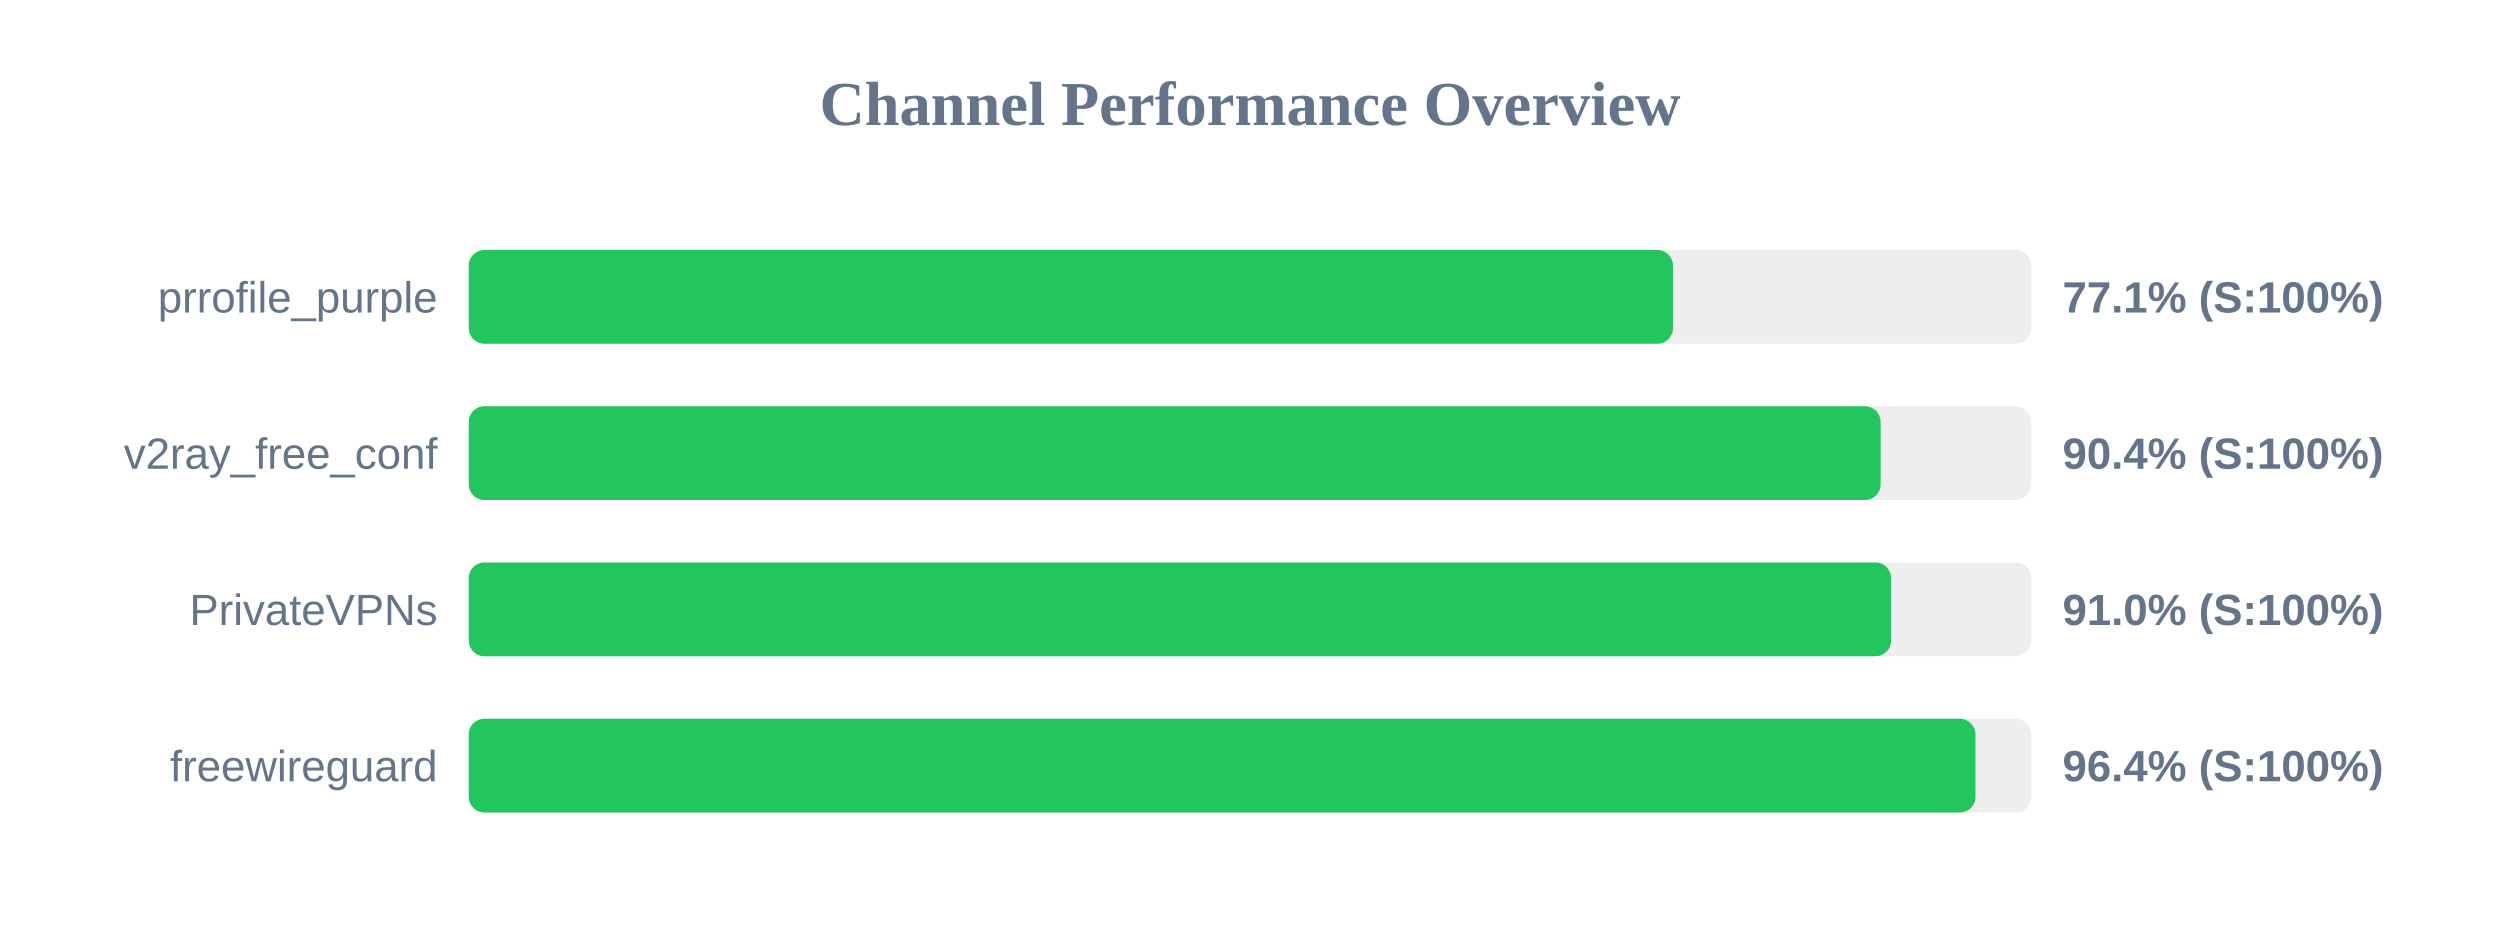
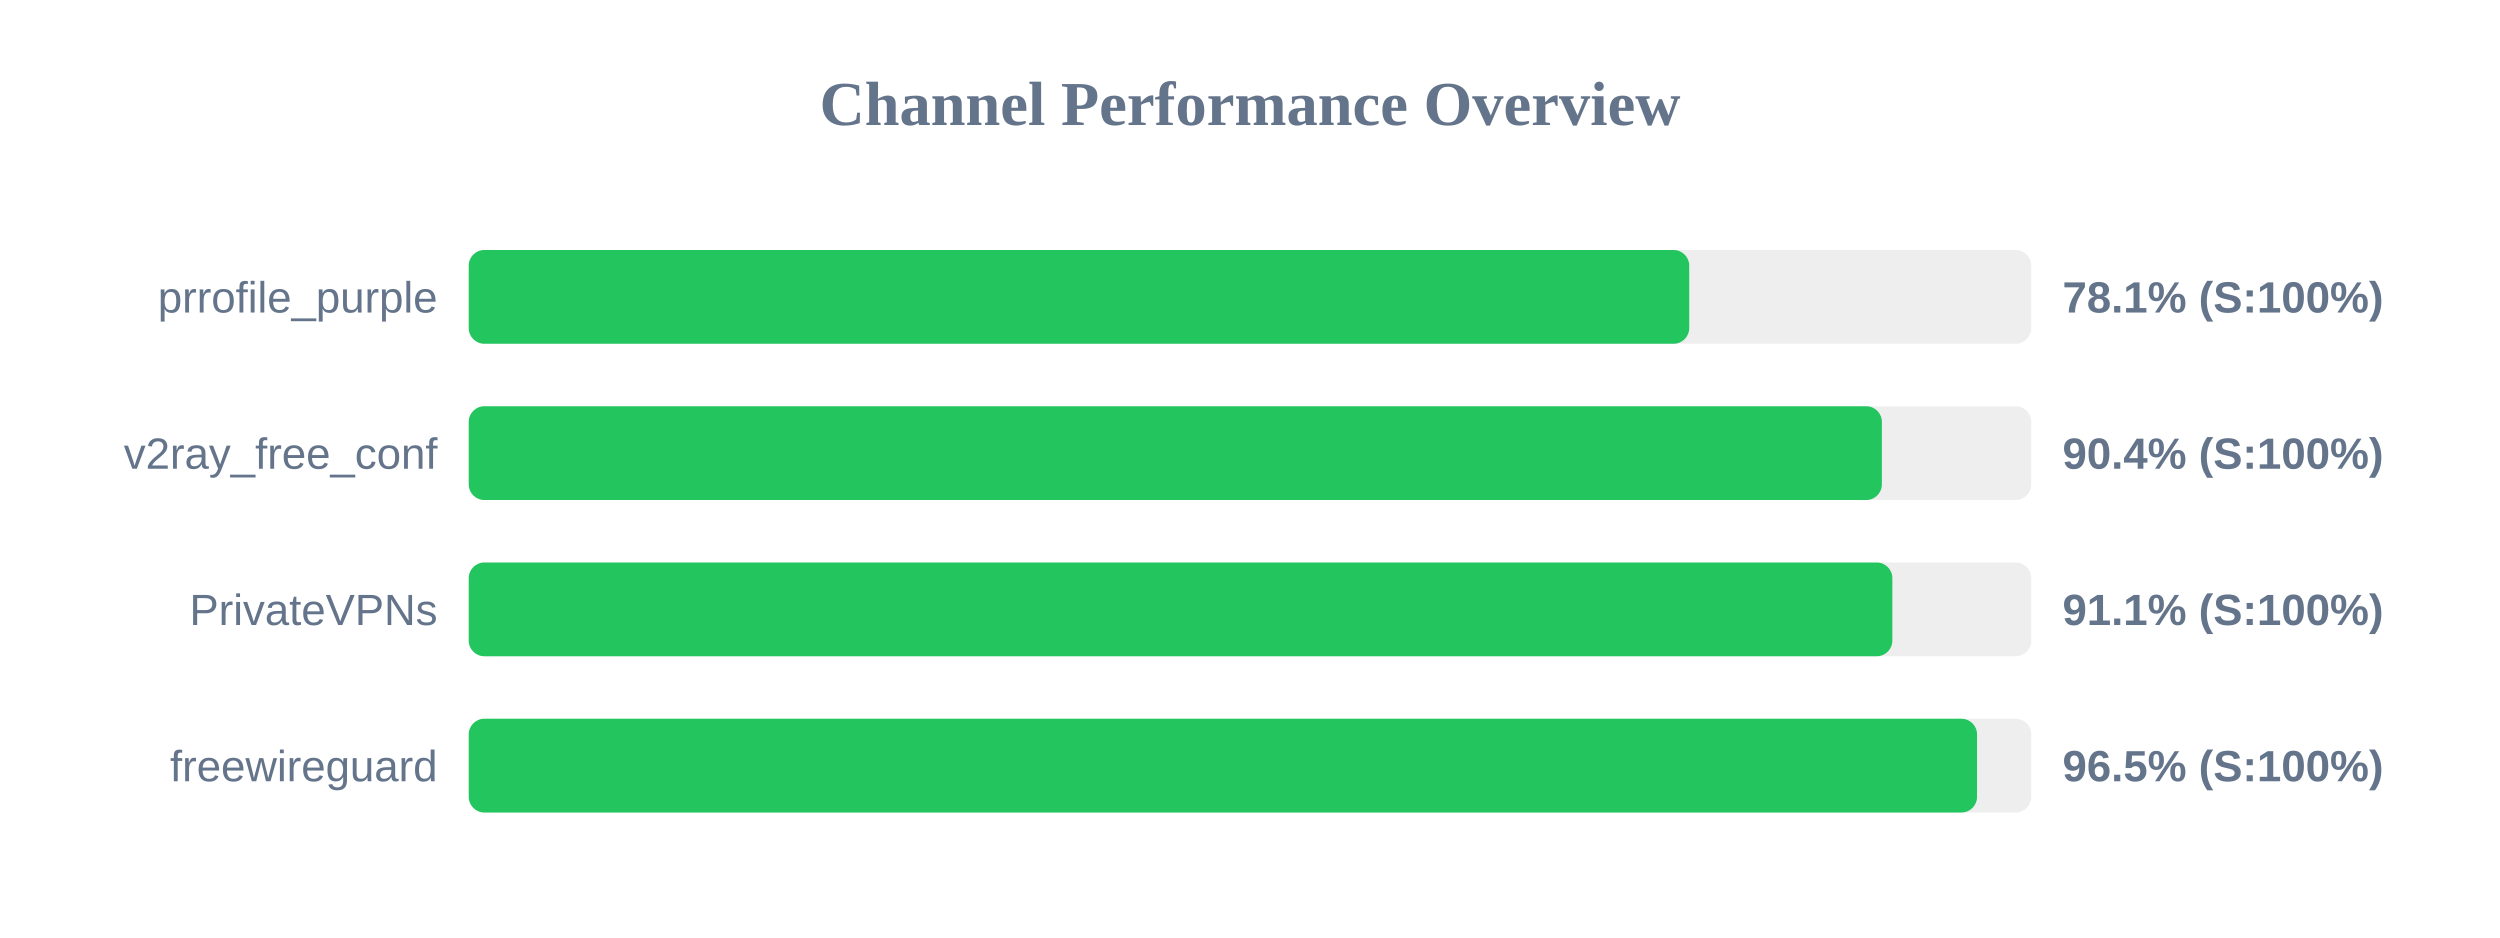
<svg xmlns="http://www.w3.org/2000/svg" width="800" height="300" version="1.1">
  <style>
        .row { font: 14px Arial; fill: #64748b; }
        .score { font: bold 14px Arial; fill: #64748b; }
    </style>
  <text x="400" y="40" text-anchor="middle" font-size="20px" font-weight="bold" fill="#64748b">Channel Performance Overview</text>
  <rect x="150" y="80" width="500" height="30" fill="#eee" rx="5" />
-   <rect x="150" y="80" width="385.35" height="30" fill="#22c55e" rx="5" />
+   <rect x="150" y="80" width="390.55" height="30" fill="#22c55e" rx="5" />
  <text x="140" y="100" text-anchor="end" class="row">prrofile_purple</text>
-   <text x="660" y="100" text-anchor="start" class="score">77.1% (S:100%)</text>
+   <text x="660" y="100" text-anchor="start" class="score">78.1% (S:100%)</text>
  <rect x="150" y="130" width="500" height="30" fill="#eee" rx="5" />
-   <rect x="150" y="130" width="451.8" height="30" fill="#22c55e" rx="5" />
+   <rect x="150" y="130" width="452.2" height="30" fill="#22c55e" rx="5" />
  <text x="140" y="150" text-anchor="end" class="row">v2ray_free_conf</text>
  <text x="660" y="150" text-anchor="start" class="score">90.4% (S:100%)</text>
  <rect x="150" y="180" width="500" height="30" fill="#eee" rx="5" />
-   <rect x="150" y="180" width="455.15" height="30" fill="#22c55e" rx="5" />
+   <rect x="150" y="180" width="455.55" height="30" fill="#22c55e" rx="5" />
  <text x="140" y="200" text-anchor="end" class="row">PrivateVPNs</text>
-   <text x="660" y="200" text-anchor="start" class="score">91.0% (S:100%)</text>
+   <text x="660" y="200" text-anchor="start" class="score">91.1% (S:100%)</text>
  <rect x="150" y="230" width="500" height="30" fill="#eee" rx="5" />
-   <rect x="150" y="230" width="482.15" height="30" fill="#22c55e" rx="5" />
+   <rect x="150" y="230" width="482.65" height="30" fill="#22c55e" rx="5" />
  <text x="140" y="250" text-anchor="end" class="row">freewireguard</text>
-   <text x="660" y="250" text-anchor="start" class="score">96.4% (S:100%)</text>
+   <text x="660" y="250" text-anchor="start" class="score">96.5% (S:100%)</text>
</svg>
